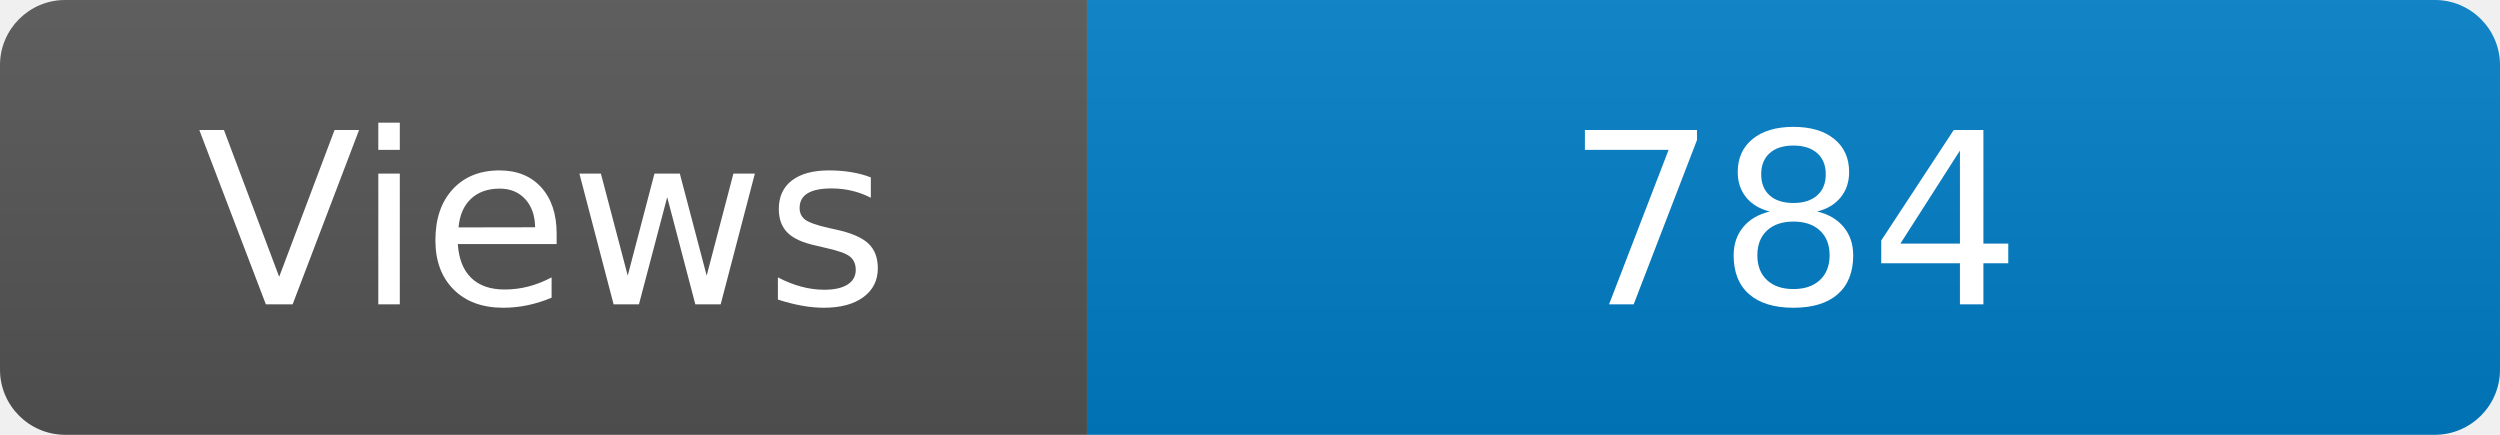
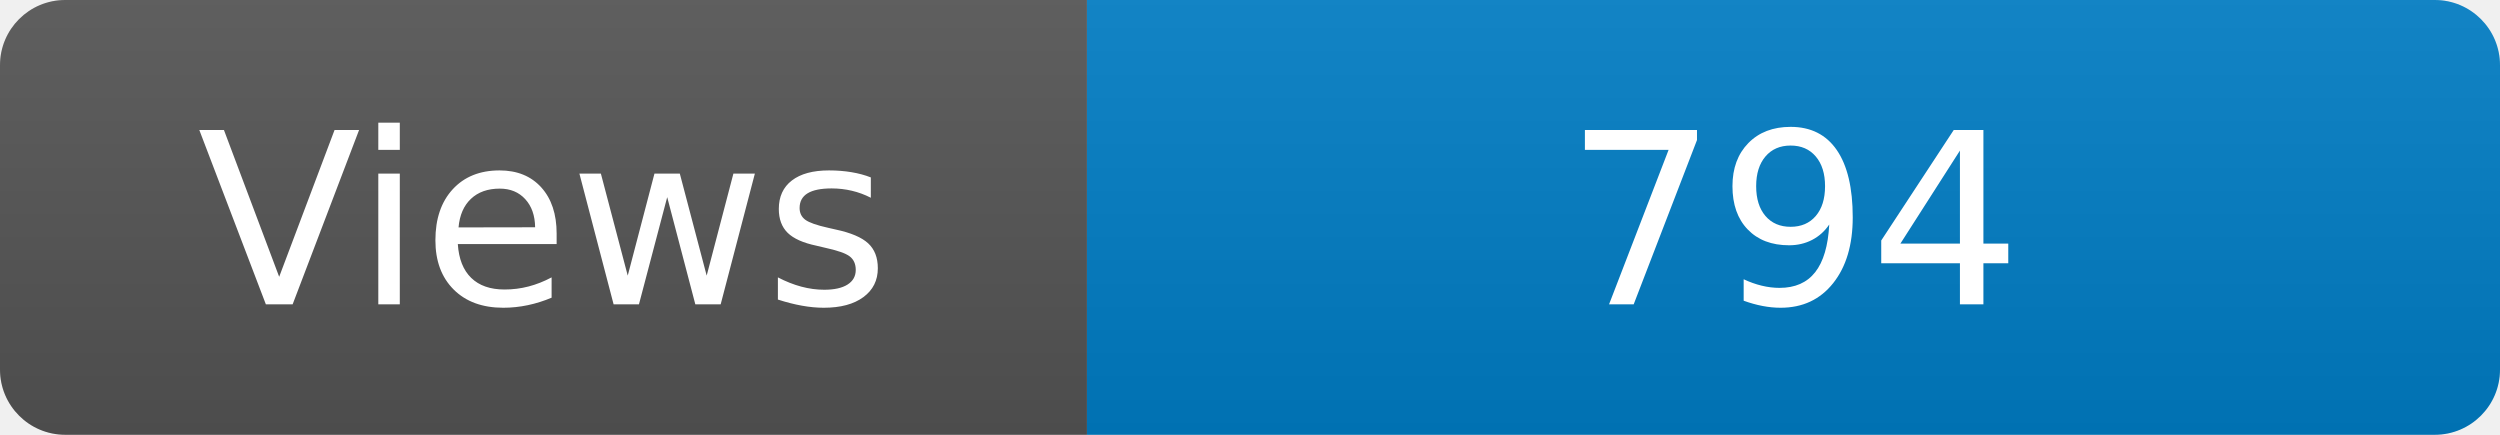
<svg xmlns="http://www.w3.org/2000/svg" width="115" height="20" role="img" aria-label="Maintained?: yes">
  <linearGradient id="s" x2="0" y2="100%">
    <stop offset="0" stop-color="#bbb" stop-opacity=".1" />
    <stop offset="1" stop-opacity=".1" />
  </linearGradient>
  <clipPath id="r">
    <rect width="115" height="20" rx="3" fill="#fff" />
  </clipPath>
  <g clip-path="url(#r)">
    <rect width="50" height="20" fill="#555" />
    <rect x="50" width="160" height="20" fill="#007ec6" />
    <rect width="115" height="20" fill="url(#s)" />
  </g>
  <g fill="#fff" text-anchor="middle" font-family="Verdana,Geneva,DejaVu Sans,sans-serif" font-size="110">
    <text x="250" y="140" transform="scale(.1)" fill="#fff">Views</text>
-     <text x="825" y="140" transform="scale(.1)" fill="#fff">784</text>
+     <text x="825" y="140" transform="scale(.1)" fill="#fff">794</text>
  </g>
</svg>
